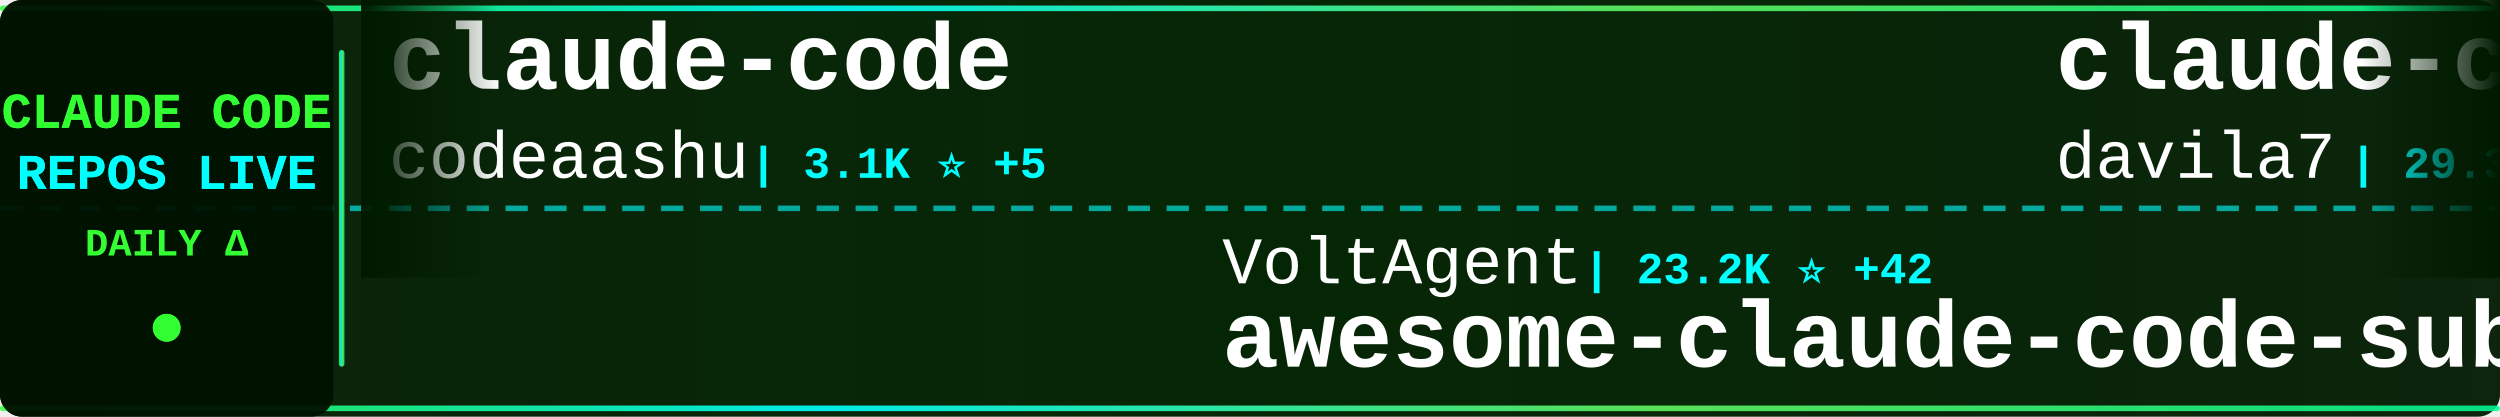
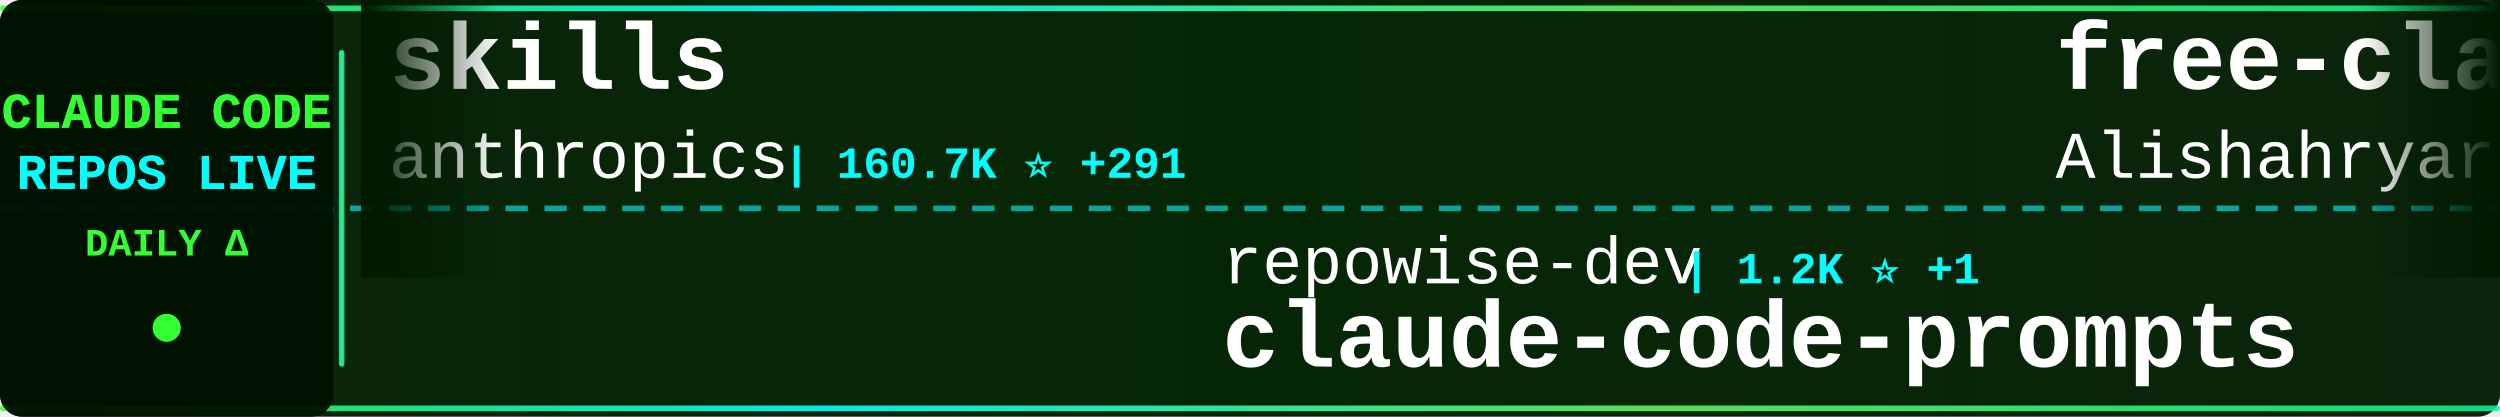
<svg xmlns="http://www.w3.org/2000/svg" width="900" height="150">
  <defs>
    <linearGradient id="tickerBg" x1="0%" y1="0%" x2="100%" y2="0%">
      <stop offset="0%" style="stop-color:#001a00;stop-opacity:0.95" />
      <stop offset="50%" style="stop-color:#002200;stop-opacity:0.98" />
      <stop offset="100%" style="stop-color:#001a00;stop-opacity:0.95" />
    </linearGradient>
    <linearGradient id="borderGrad" x1="0%" y1="0%" x2="100%" y2="0%">
      <stop offset="0%" style="stop-color:#33ff33;stop-opacity:0.85">
        <animate attributeName="stop-opacity" values="0.85;1;0.85" dur="2s" repeatCount="indefinite" />
      </stop>
      <stop offset="33%" style="stop-color:#00ffff;stop-opacity:0.9">
        <animate attributeName="stop-opacity" values="0.9;1;0.9" dur="2.2s" repeatCount="indefinite" />
      </stop>
      <stop offset="66%" style="stop-color:#66ff66;stop-opacity:0.85">
        <animate attributeName="stop-opacity" values="0.85;1;0.85" dur="1.8s" repeatCount="indefinite" />
      </stop>
      <stop offset="100%" style="stop-color:#00ff99;stop-opacity:0.85">
        <animate attributeName="stop-opacity" values="0.85;1;0.85" dur="2s" repeatCount="indefinite" />
      </stop>
    </linearGradient>
    <filter id="textGlow">
      <feGaussianBlur stdDeviation="0.1" result="coloredBlur" />
      <feMerge>
        <feMergeNode in="coloredBlur" />
        <feMergeNode in="SourceGraphic" />
      </feMerge>
    </filter>
    <filter id="metricGlow">
      <feGaussianBlur stdDeviation="0.2" result="coloredBlur" />
      <feMerge>
        <feMergeNode in="coloredBlur" />
        <feMergeNode in="SourceGraphic" />
      </feMerge>
    </filter>
    <linearGradient id="leftFade" x1="0%" y1="0%" x2="100%" y2="0%">
      <stop offset="0%" style="stop-color:#001a00;stop-opacity:1" />
      <stop offset="100%" style="stop-color:#001a00;stop-opacity:0" />
    </linearGradient>
    <linearGradient id="rightFade" x1="0%" y1="0%" x2="100%" y2="0%">
      <stop offset="0%" style="stop-color:#001a00;stop-opacity:0" />
      <stop offset="100%" style="stop-color:#001a00;stop-opacity:1" />
    </linearGradient>
  </defs>
  <rect width="900" height="150" fill="url(#tickerBg)" rx="8" />
  <rect x="0" y="2" width="900" height="2" fill="url(#borderGrad)" rx="1" />
  <rect x="0" y="146" width="900" height="2" fill="url(#borderGrad)" rx="1" />
  <line x1="0" y1="75" x2="900" y2="75" stroke="#00ffff" stroke-width="2" stroke-dasharray="8 6" opacity="0.6" />
  <rect x="0" y="0" width="120" height="150" fill="#001100" opacity="0.95" rx="8" />
  <text x="60" y="46" font-family="'Courier New', monospace" font-size="18" font-weight="bold" fill="#33ff33" text-anchor="middle" filter="url(#textGlow)">
    CLAUDE CODE
  </text>
  <text x="60" y="68" font-family="'Courier New', monospace" font-size="18" font-weight="bold" fill="#00ffff" text-anchor="middle" filter="url(#textGlow)">
    REPOS LIVE
  </text>
  <text x="60" y="92" font-family="'Courier New', monospace" font-size="14" font-weight="bold" fill="#33ff33" text-anchor="middle">
    DAILY Δ
  </text>
  <circle cx="60" cy="118" r="5" fill="#33ff33" filter="url(#metricGlow)">
    <animate attributeName="r" values="4;6;4" dur="1.5s" repeatCount="indefinite" />
    <animate attributeName="opacity" values="0.6;1;0.6" dur="1.5s" repeatCount="indefinite" />
  </circle>
  <rect x="122" y="18" width="2" height="114" fill="url(#borderGrad)" rx="1" />
  <clipPath id="tickerClip">
    <rect x="130" y="0" width="770" height="150" />
  </clipPath>
  <g clip-path="url(#tickerClip)">
    <g id="tickerItems">
      <animateTransform attributeName="transform" attributeType="XML" type="translate" from="0 0" to="-3000 0" dur="54s" repeatCount="indefinite" />
      <g transform="translate(0, 0)">
-         <text x="140" y="32" font-family="'Courier New', monospace" font-size="34" font-weight="bold" fill="#ffffff">claude-code</text>
-         <text x="140" y="64" font-family="'Courier New', monospace" font-size="24" font-weight="normal" fill="#ffffff" opacity="1.0">codeaashu</text>
-         <text x="270" y="64" font-family="'Courier New', monospace" font-size="16" font-weight="bold" fill="#00ffff"> | 3.1K ⭐ +5</text>
+         <text x="140" y="32" font-family="'Courier New', monospace" font-size="34" font-weight="bold" fill="#ffffff">skills</text>
+         <text x="140" y="64" font-family="'Courier New', monospace" font-size="24" font-weight="normal" fill="#ffffff" opacity="1.0">anthropics</text>
+         <text x="282" y="64" font-family="'Courier New', monospace" font-size="16" font-weight="bold" fill="#00ffff"> | 160.7K ⭐ +291</text>
      </g>
      <g transform="translate(300, 0)">
-         <text x="140" y="102" font-family="'Courier New', monospace" font-size="24" font-weight="normal" fill="#ffffff" opacity="1.0">VoltAgent</text>
-         <text x="270" y="102" font-family="'Courier New', monospace" font-size="16" font-weight="bold" fill="#00ffff"> | 23.2K ⭐ +42</text>
-         <text x="140" y="132" font-family="'Courier New', monospace" font-size="34" font-weight="bold" fill="#ffffff">awesome-claude-code-suba...</text>
+         <text x="140" y="102" font-family="'Courier New', monospace" font-size="24" font-weight="normal" fill="#ffffff" opacity="1.0">repowise-dev</text>
+         <text x="306" y="102" font-family="'Courier New', monospace" font-size="16" font-weight="bold" fill="#00ffff"> | 1.2K ⭐ +1</text>
+         <text x="140" y="132" font-family="'Courier New', monospace" font-size="34" font-weight="bold" fill="#ffffff">claude-code-prompts</text>
      </g>
      <g transform="translate(600, 0)">
-         <text x="140" y="32" font-family="'Courier New', monospace" font-size="34" font-weight="bold" fill="#ffffff">claude-code-templates</text>
-         <text x="140" y="64" font-family="'Courier New', monospace" font-size="24" font-weight="normal" fill="#ffffff" opacity="1.0">davila7</text>
-         <text x="246" y="64" font-family="'Courier New', monospace" font-size="16" font-weight="bold" fill="#00ffff"> | 29.3K ⭐ +230</text>
+         <text x="140" y="32" font-family="'Courier New', monospace" font-size="34" font-weight="bold" fill="#ffffff">free-claude-code</text>
+         <text x="140" y="64" font-family="'Courier New', monospace" font-size="24" font-weight="normal" fill="#ffffff" opacity="1.0">Alishahryar1</text>
+         <text x="306" y="64" font-family="'Courier New', monospace" font-size="16" font-weight="bold" fill="#00ffff"> | 39.9K ⭐ +180</text>
      </g>
      <g transform="translate(900, 0)">
-         <text x="140" y="102" font-family="'Courier New', monospace" font-size="24" font-weight="normal" fill="#ffffff" opacity="1.0">tanbiralam</text>
-         <text x="282" y="102" font-family="'Courier New', monospace" font-size="16" font-weight="bold" fill="#00ffff"> | 2.0K ⭐ +3</text>
-         <text x="140" y="132" font-family="'Courier New', monospace" font-size="34" font-weight="bold" fill="#ffffff">claude-code</text>
+         <text x="140" y="102" font-family="'Courier New', monospace" font-size="24" font-weight="normal" fill="#ffffff" opacity="1.0">anthropics</text>
+         <text x="282" y="102" font-family="'Courier New', monospace" font-size="16" font-weight="bold" fill="#00ffff"> | 8.3K ⭐ +7</text>
+         <text x="140" y="132" font-family="'Courier New', monospace" font-size="34" font-weight="bold" fill="#ffffff">claude-code-action</text>
      </g>
      <g transform="translate(1200, 0)">
-         <text x="140" y="32" font-family="'Courier New', monospace" font-size="34" font-weight="bold" fill="#ffffff">claude_codex_bridge</text>
-         <text x="140" y="64" font-family="'Courier New', monospace" font-size="24" font-weight="normal" fill="#ffffff" opacity="1.0">SeemSeam</text>
-         <text x="258" y="64" font-family="'Courier New', monospace" font-size="16" font-weight="bold" fill="#00ffff"> | 3.3K ⭐ +11</text>
+         <text x="140" y="32" font-family="'Courier New', monospace" font-size="34" font-weight="bold" fill="#ffffff">claude-code-source-code</text>
+         <text x="140" y="64" font-family="'Courier New', monospace" font-size="24" font-weight="normal" fill="#ffffff" opacity="1.0">777genius</text>
+         <text x="270" y="64" font-family="'Courier New', monospace" font-size="16" font-weight="bold" fill="#00ffff"> | 920 ⭐</text>
      </g>
      <g transform="translate(1500, 0)">
-         <text x="140" y="102" font-family="'Courier New', monospace" font-size="24" font-weight="normal" fill="#ffffff" opacity="1.0">frankbria</text>
-         <text x="270" y="102" font-family="'Courier New', monospace" font-size="16" font-weight="bold" fill="#00ffff"> | 9.5K ⭐ +4</text>
-         <text x="140" y="132" font-family="'Courier New', monospace" font-size="34" font-weight="bold" fill="#ffffff">ralph-claude-code</text>
+         <text x="140" y="102" font-family="'Courier New', monospace" font-size="24" font-weight="normal" fill="#ffffff" opacity="1.0">ChrisWiles</text>
+         <text x="282" y="102" font-family="'Courier New', monospace" font-size="16" font-weight="bold" fill="#00ffff"> | 6.0K ⭐ +2</text>
+         <text x="140" y="132" font-family="'Courier New', monospace" font-size="34" font-weight="bold" fill="#ffffff">claude-code-showcase</text>
      </g>
      <g transform="translate(1800, 0)">
-         <text x="140" y="32" font-family="'Courier New', monospace" font-size="34" font-weight="bold" fill="#ffffff">claude-code-source-code-...</text>
-         <text x="140" y="64" font-family="'Courier New', monospace" font-size="24" font-weight="normal" fill="#ffffff" opacity="1.0">ghuntley</text>
-         <text x="258" y="64" font-family="'Courier New', monospace" font-size="16" font-weight="bold" fill="#00ffff"> | 987 ⭐</text>
+         <text x="140" y="32" font-family="'Courier New', monospace" font-size="34" font-weight="bold" fill="#ffffff">claude-code-workflows</text>
+         <text x="140" y="64" font-family="'Courier New', monospace" font-size="24" font-weight="normal" fill="#ffffff" opacity="1.0">OneRedOak</text>
+         <text x="270" y="64" font-family="'Courier New', monospace" font-size="16" font-weight="bold" fill="#00ffff"> | 3.9K ⭐</text>
      </g>
      <g transform="translate(2100, 0)">
-         <text x="140" y="102" font-family="'Courier New', monospace" font-size="24" font-weight="normal" fill="#ffffff" opacity="1.0">guanshan</text>
-         <text x="258" y="102" font-family="'Courier New', monospace" font-size="16" font-weight="bold" fill="#00ffff"> | 61 ⭐</text>
-         <text x="140" y="132" font-family="'Courier New', monospace" font-size="34" font-weight="bold" fill="#ffffff">ClaudeCode</text>
+         <text x="140" y="102" font-family="'Courier New', monospace" font-size="24" font-weight="normal" fill="#ffffff" opacity="1.0">chauncygu</text>
+         <text x="270" y="102" font-family="'Courier New', monospace" font-size="16" font-weight="bold" fill="#00ffff"> | 2.8K ⭐ +4</text>
+         <text x="140" y="132" font-family="'Courier New', monospace" font-size="34" font-weight="bold" fill="#ffffff">collection-claude-code-s...</text>
      </g>
      <g transform="translate(2400, 0)">
-         <text x="140" y="32" font-family="'Courier New', monospace" font-size="34" font-weight="bold" fill="#ffffff">claude-code-plugins-plus...</text>
-         <text x="140" y="64" font-family="'Courier New', monospace" font-size="24" font-weight="normal" fill="#ffffff" opacity="1.0">jeremylongshore</text>
-         <text x="342" y="64" font-family="'Courier New', monospace" font-size="16" font-weight="bold" fill="#00ffff"> | 2.5K ⭐ +7</text>
+         <text x="140" y="32" font-family="'Courier New', monospace" font-size="34" font-weight="bold" fill="#ffffff">claude-code-guide</text>
+         <text x="140" y="64" font-family="'Courier New', monospace" font-size="24" font-weight="normal" fill="#ffffff" opacity="1.0">Cranot</text>
+         <text x="234" y="64" font-family="'Courier New', monospace" font-size="16" font-weight="bold" fill="#00ffff"> | 2.8K ⭐</text>
      </g>
      <g transform="translate(2700, 0)">
-         <text x="140" y="102" font-family="'Courier New', monospace" font-size="24" font-weight="normal" fill="#ffffff" opacity="1.0">luyao618</text>
-         <text x="258" y="102" font-family="'Courier New', monospace" font-size="16" font-weight="bold" fill="#00ffff"> | 1.6K ⭐</text>
-         <text x="140" y="132" font-family="'Courier New', monospace" font-size="34" font-weight="bold" fill="#ffffff">Claude-Code-Source-Study</text>
+         <text x="140" y="102" font-family="'Courier New', monospace" font-size="24" font-weight="normal" fill="#ffffff" opacity="1.0">rohitg00</text>
+         <text x="258" y="102" font-family="'Courier New', monospace" font-size="16" font-weight="bold" fill="#00ffff"> | 2.3K ⭐ +5</text>
+         <text x="140" y="132" font-family="'Courier New', monospace" font-size="34" font-weight="bold" fill="#ffffff">awesome-claude-code-tool...</text>
      </g>
      <g transform="translate(3000, 0)">
-         <text x="140" y="32" font-family="'Courier New', monospace" font-size="34" font-weight="bold" fill="#ffffff">claude-code</text>
-         <text x="140" y="64" font-family="'Courier New', monospace" font-size="24" font-weight="normal" fill="#ffffff" opacity="1.0">codeaashu</text>
-         <text x="270" y="64" font-family="'Courier New', monospace" font-size="16" font-weight="bold" fill="#00ffff"> | 3.1K ⭐ +5</text>
+         <text x="140" y="32" font-family="'Courier New', monospace" font-size="34" font-weight="bold" fill="#ffffff">skills</text>
+         <text x="140" y="64" font-family="'Courier New', monospace" font-size="24" font-weight="normal" fill="#ffffff" opacity="1.0">anthropics</text>
+         <text x="282" y="64" font-family="'Courier New', monospace" font-size="16" font-weight="bold" fill="#00ffff"> | 160.7K ⭐ +291</text>
      </g>
      <g transform="translate(3300, 0)">
-         <text x="140" y="102" font-family="'Courier New', monospace" font-size="24" font-weight="normal" fill="#ffffff" opacity="1.0">VoltAgent</text>
-         <text x="270" y="102" font-family="'Courier New', monospace" font-size="16" font-weight="bold" fill="#00ffff"> | 23.2K ⭐ +42</text>
-         <text x="140" y="132" font-family="'Courier New', monospace" font-size="34" font-weight="bold" fill="#ffffff">awesome-claude-code-suba...</text>
+         <text x="140" y="102" font-family="'Courier New', monospace" font-size="24" font-weight="normal" fill="#ffffff" opacity="1.0">repowise-dev</text>
+         <text x="306" y="102" font-family="'Courier New', monospace" font-size="16" font-weight="bold" fill="#00ffff"> | 1.2K ⭐ +1</text>
+         <text x="140" y="132" font-family="'Courier New', monospace" font-size="34" font-weight="bold" fill="#ffffff">claude-code-prompts</text>
      </g>
      <g transform="translate(3600, 0)">
-         <text x="140" y="32" font-family="'Courier New', monospace" font-size="34" font-weight="bold" fill="#ffffff">claude-code-templates</text>
-         <text x="140" y="64" font-family="'Courier New', monospace" font-size="24" font-weight="normal" fill="#ffffff" opacity="1.0">davila7</text>
-         <text x="246" y="64" font-family="'Courier New', monospace" font-size="16" font-weight="bold" fill="#00ffff"> | 29.3K ⭐ +230</text>
+         <text x="140" y="32" font-family="'Courier New', monospace" font-size="34" font-weight="bold" fill="#ffffff">free-claude-code</text>
+         <text x="140" y="64" font-family="'Courier New', monospace" font-size="24" font-weight="normal" fill="#ffffff" opacity="1.0">Alishahryar1</text>
+         <text x="306" y="64" font-family="'Courier New', monospace" font-size="16" font-weight="bold" fill="#00ffff"> | 39.9K ⭐ +180</text>
      </g>
      <g transform="translate(3900, 0)">
-         <text x="140" y="102" font-family="'Courier New', monospace" font-size="24" font-weight="normal" fill="#ffffff" opacity="1.0">tanbiralam</text>
-         <text x="282" y="102" font-family="'Courier New', monospace" font-size="16" font-weight="bold" fill="#00ffff"> | 2.0K ⭐ +3</text>
-         <text x="140" y="132" font-family="'Courier New', monospace" font-size="34" font-weight="bold" fill="#ffffff">claude-code</text>
+         <text x="140" y="102" font-family="'Courier New', monospace" font-size="24" font-weight="normal" fill="#ffffff" opacity="1.0">anthropics</text>
+         <text x="282" y="102" font-family="'Courier New', monospace" font-size="16" font-weight="bold" fill="#00ffff"> | 8.3K ⭐ +7</text>
+         <text x="140" y="132" font-family="'Courier New', monospace" font-size="34" font-weight="bold" fill="#ffffff">claude-code-action</text>
      </g>
    </g>
  </g>
  <rect x="130" y="0" width="50" height="100" fill="url(#leftFade)" />
  <rect x="850" y="0" width="50" height="100" fill="url(#rightFade)" />
</svg>
